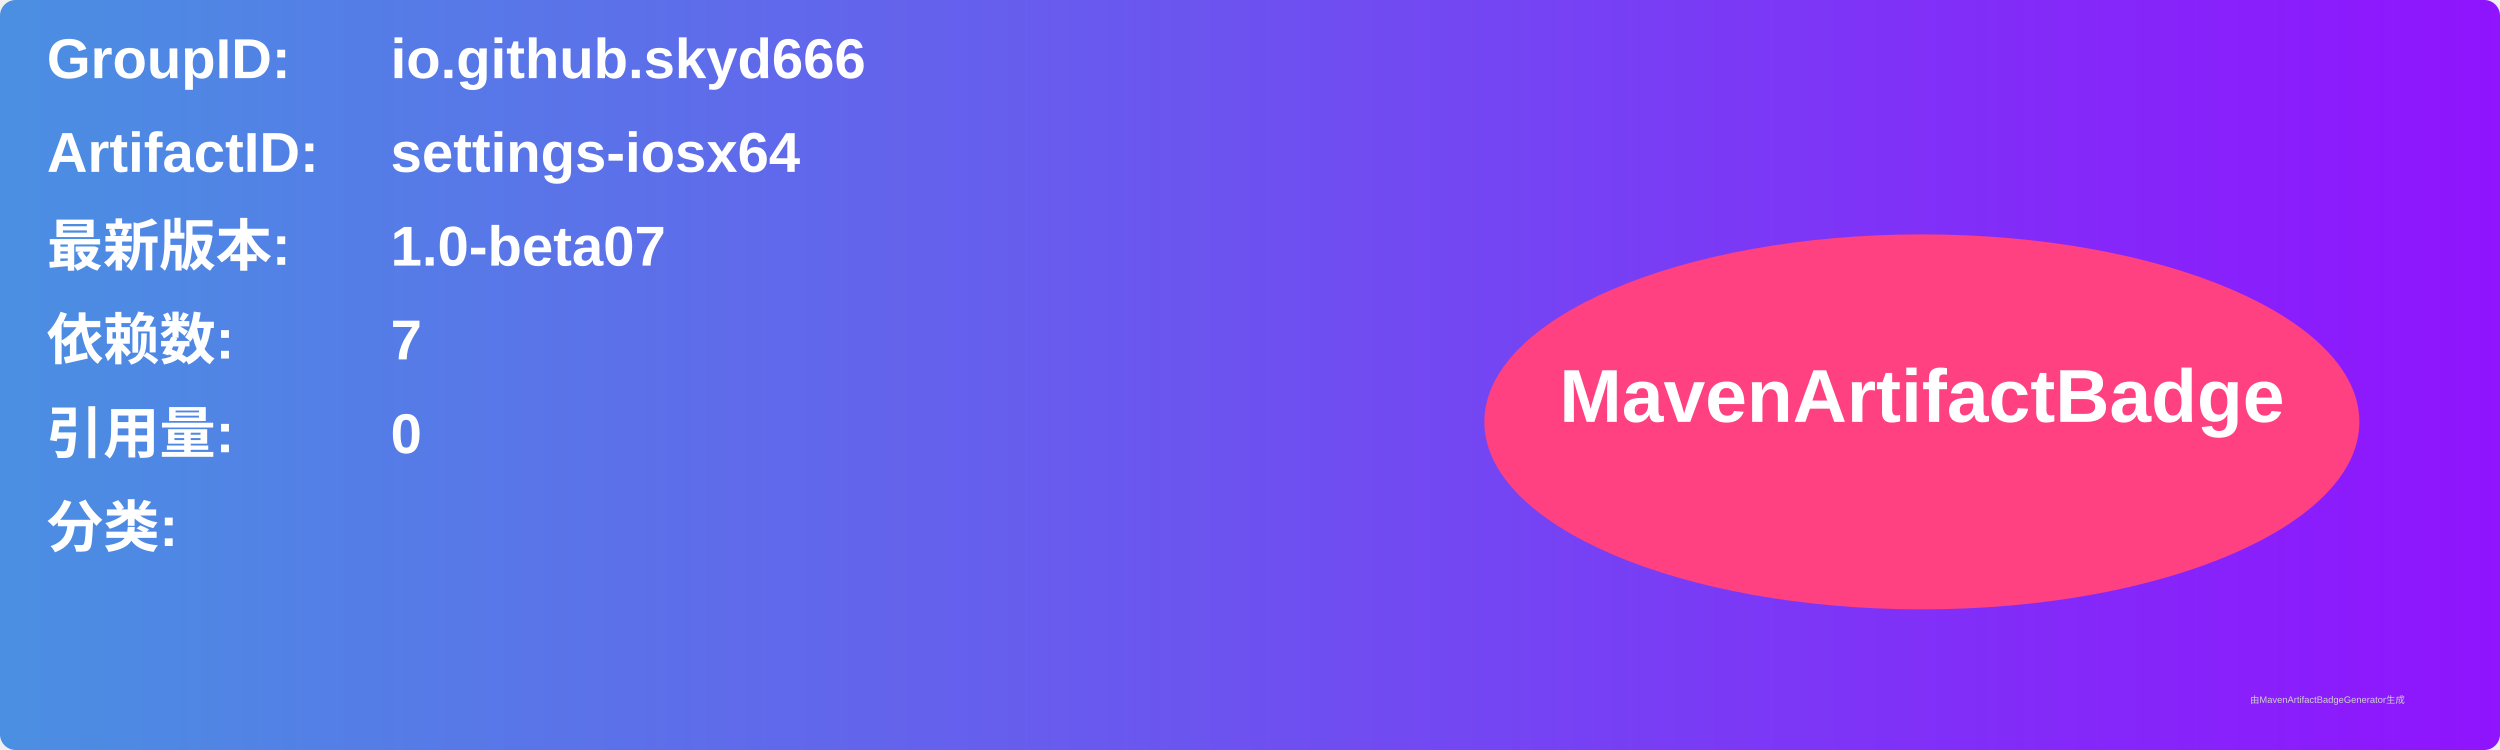
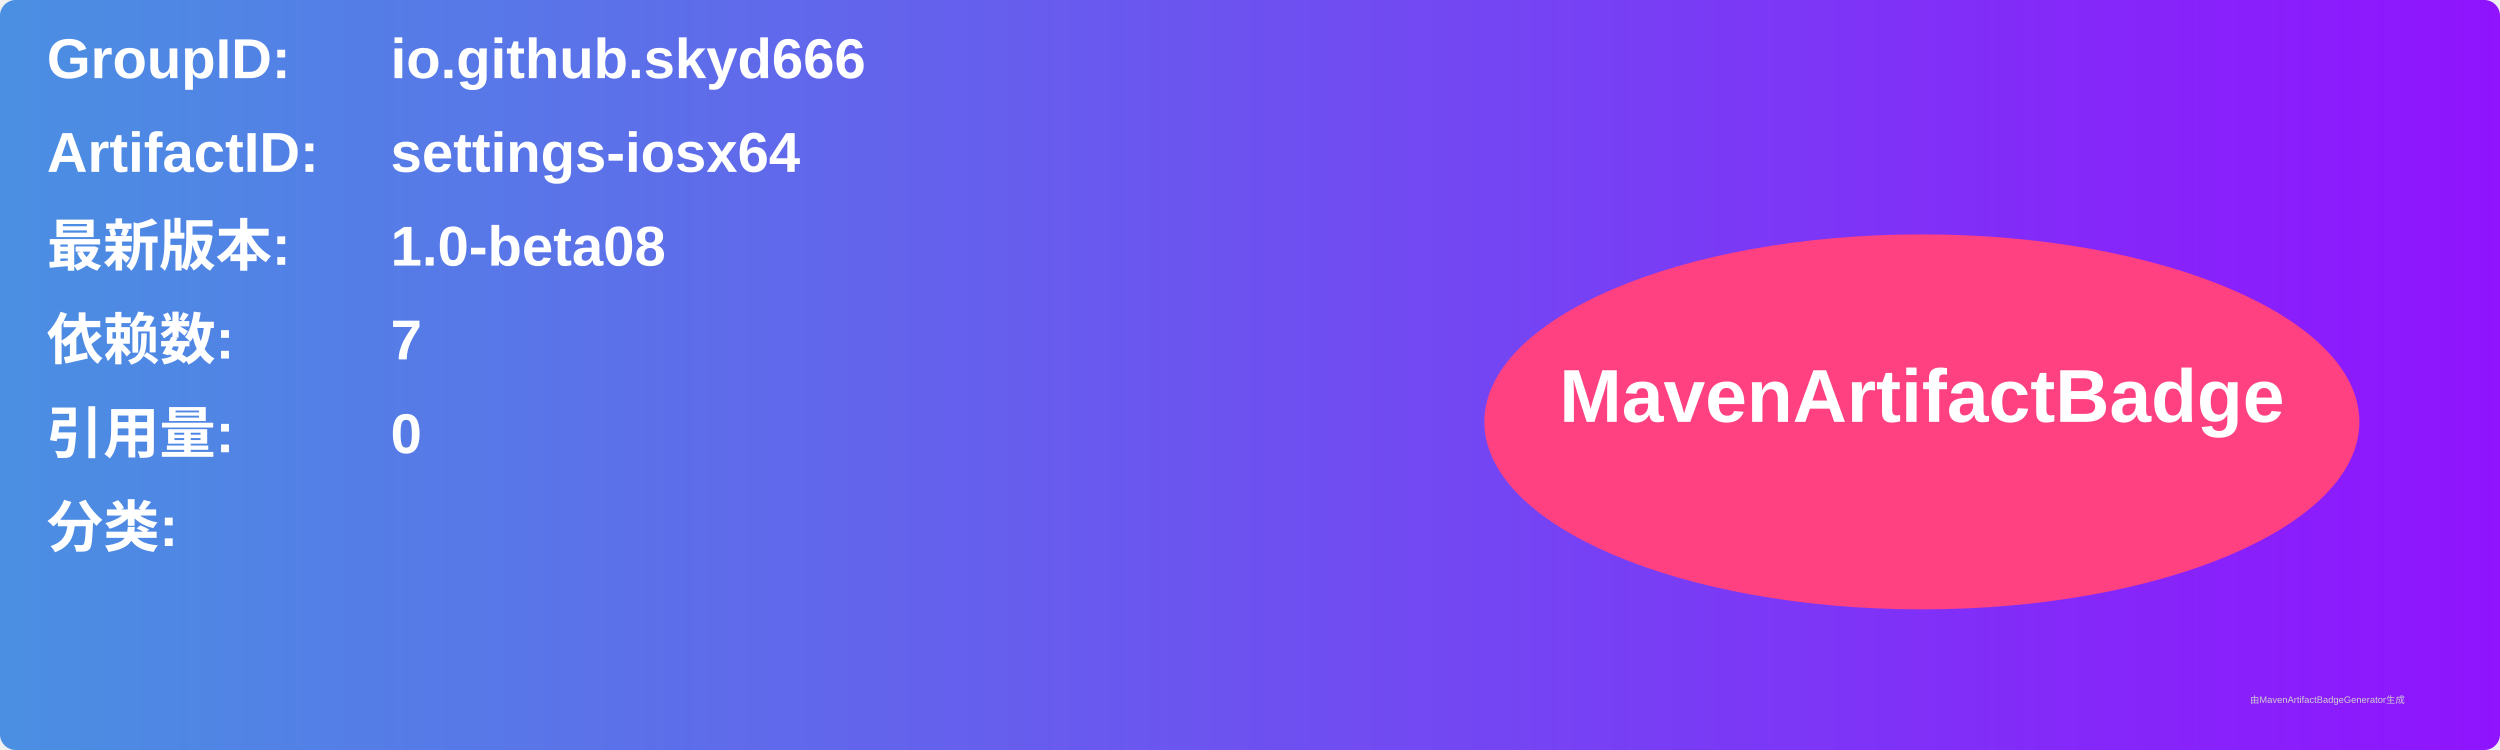
<svg xmlns="http://www.w3.org/2000/svg" width="800" height="240" viewBox="0 0 800 240">
  <linearGradient id="grad" x1="0%" y1="0%" x2="100%" y2="0%">
    <stop offset="0%" stop-color="#4a90e2" />
    <stop offset="100%" stop-color="#9013fe" />
  </linearGradient>
  <rect width="100%" height="100%" rx="5" ry="5" fill="url(#grad)" />
  <g transform="translate(15, 15)">
    <text x="0" y="10" font-family="Arial" font-size="18" fill="white" font-weight="bold" width="260">GroupID:</text>
    <text x="110" y="10" font-family="Arial" font-size="18" fill="white" font-weight="bold" width="460">io.github.skyd666</text>
    <text x="0" y="40" font-family="Arial" font-size="18" fill="white" font-weight="bold" width="260">ArtifactID:</text>
    <text x="110" y="40" font-family="Arial" font-size="18" fill="white" font-weight="bold" width="460">settings-iosx64</text>
    <text x="0" y="70" font-family="Arial" font-size="18" fill="white" font-weight="bold">最新版本:</text>
    <text x="110" y="70" font-family="Arial" font-size="18" fill="white" font-weight="bold">
-       <tspan font-weight="bold">1.0-beta07</tspan>
+       <tspan font-weight="bold">1.0-beta08</tspan>
    </text>
    <text x="0" y="100" font-family="Arial" font-size="18" fill="white" font-weight="bold">依赖数: </text>
    <text x="110" y="100" font-family="Arial" font-size="18" fill="white">
      <tspan font-weight="bold">7</tspan>
    </text>
    <text x="0" y="130" font-family="Arial" font-size="18" fill="white" font-weight="bold">引用量: </text>
    <text x="110" y="130" font-family="Arial" font-size="18" fill="white">
      <tspan font-weight="bold">0</tspan>
    </text>
    <text x="0" y="160" font-family="Arial" font-size="18" fill="white" font-weight="bold">分类:</text>
    <text x="10" y="190" font-family="Arial" font-size="10" fill="white">
      <tspan font-weight="bold" />
    </text>
    <ellipse cx="600" cy="120" rx="140" ry="60" fill="#ff4081" />
    <text x="600" y="120" text-anchor="middle" font-family="Arial" font-size="24" fill="white" font-weight="bold">MavenArtifactBadge</text>
  </g>
  <text x="720" y="225" font-family="Arial" font-size="3" fill="#d0d0d0">由MavenArtifactBadgeGenerator生成</text>
</svg>
